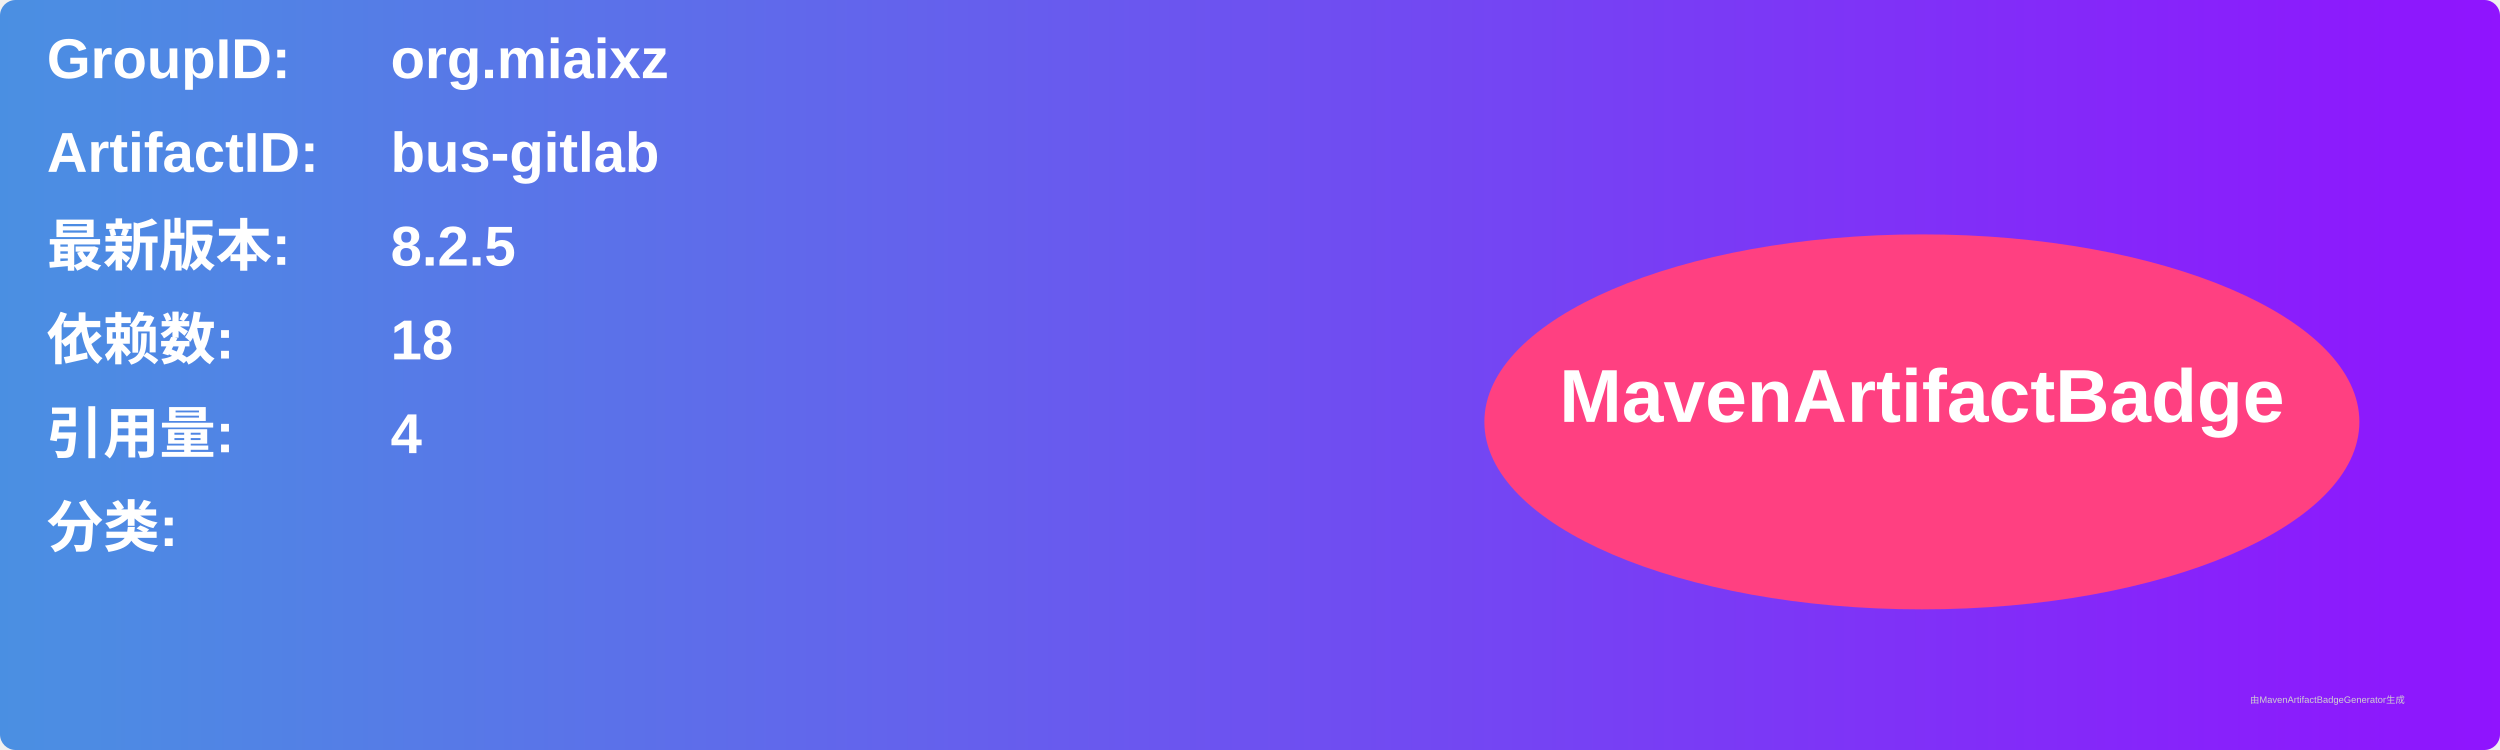
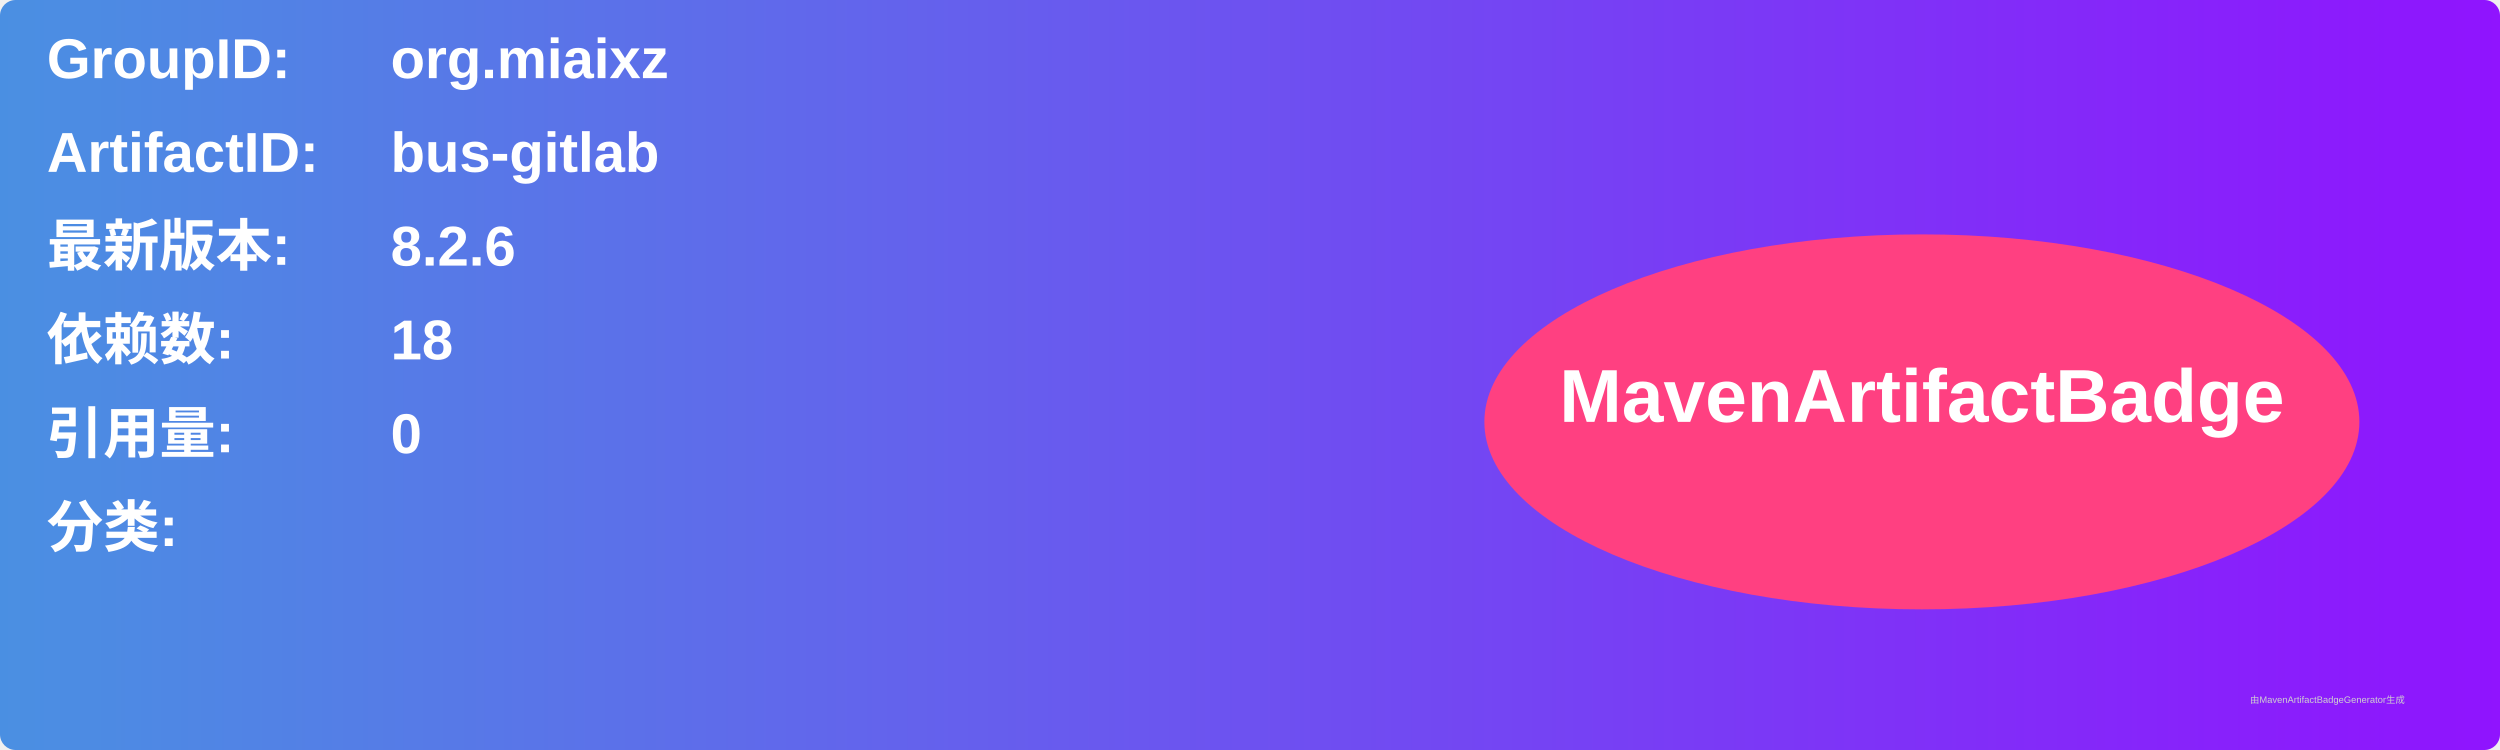
<svg xmlns="http://www.w3.org/2000/svg" width="800" height="240" viewBox="0 0 800 240">
  <linearGradient id="grad" x1="0%" y1="0%" x2="100%" y2="0%">
    <stop offset="0%" stop-color="#4a90e2" />
    <stop offset="100%" stop-color="#9013fe" />
  </linearGradient>
  <rect width="100%" height="100%" rx="5" ry="5" fill="url(#grad)" />
  <g transform="translate(15, 15)">
    <text x="0" y="10" font-family="Arial" font-size="18" fill="white" font-weight="bold" width="260">GroupID:</text>
    <text x="110" y="10" font-family="Arial" font-size="18" fill="white" font-weight="bold" width="460">org.miaixz</text>
    <text x="0" y="40" font-family="Arial" font-size="18" fill="white" font-weight="bold" width="260">ArtifactID:</text>
    <text x="110" y="40" font-family="Arial" font-size="18" fill="white" font-weight="bold" width="460">bus-gitlab</text>
    <text x="0" y="70" font-family="Arial" font-size="18" fill="white" font-weight="bold">最新版本:</text>
    <text x="110" y="70" font-family="Arial" font-size="18" fill="white" font-weight="bold">
-       <tspan font-weight="bold">8.2.5</tspan>
+       <tspan font-weight="bold">8.2.6</tspan>
    </text>
    <text x="0" y="100" font-family="Arial" font-size="18" fill="white" font-weight="bold">依赖数: </text>
    <text x="110" y="100" font-family="Arial" font-size="18" fill="white">
      <tspan font-weight="bold">18</tspan>
    </text>
    <text x="0" y="130" font-family="Arial" font-size="18" fill="white" font-weight="bold">引用量: </text>
    <text x="110" y="130" font-family="Arial" font-size="18" fill="white">
-       <tspan font-weight="bold">4</tspan>
+       <tspan font-weight="bold">0</tspan>
    </text>
    <text x="0" y="160" font-family="Arial" font-size="18" fill="white" font-weight="bold">分类:</text>
    <text x="10" y="190" font-family="Arial" font-size="10" fill="white">
      <tspan font-weight="bold" />
    </text>
    <ellipse cx="600" cy="120" rx="140" ry="60" fill="#ff4081" />
    <text x="600" y="120" text-anchor="middle" font-family="Arial" font-size="24" fill="white" font-weight="bold">MavenArtifactBadge</text>
  </g>
  <text x="720" y="225" font-family="Arial" font-size="3" fill="#d0d0d0">由MavenArtifactBadgeGenerator生成</text>
</svg>
